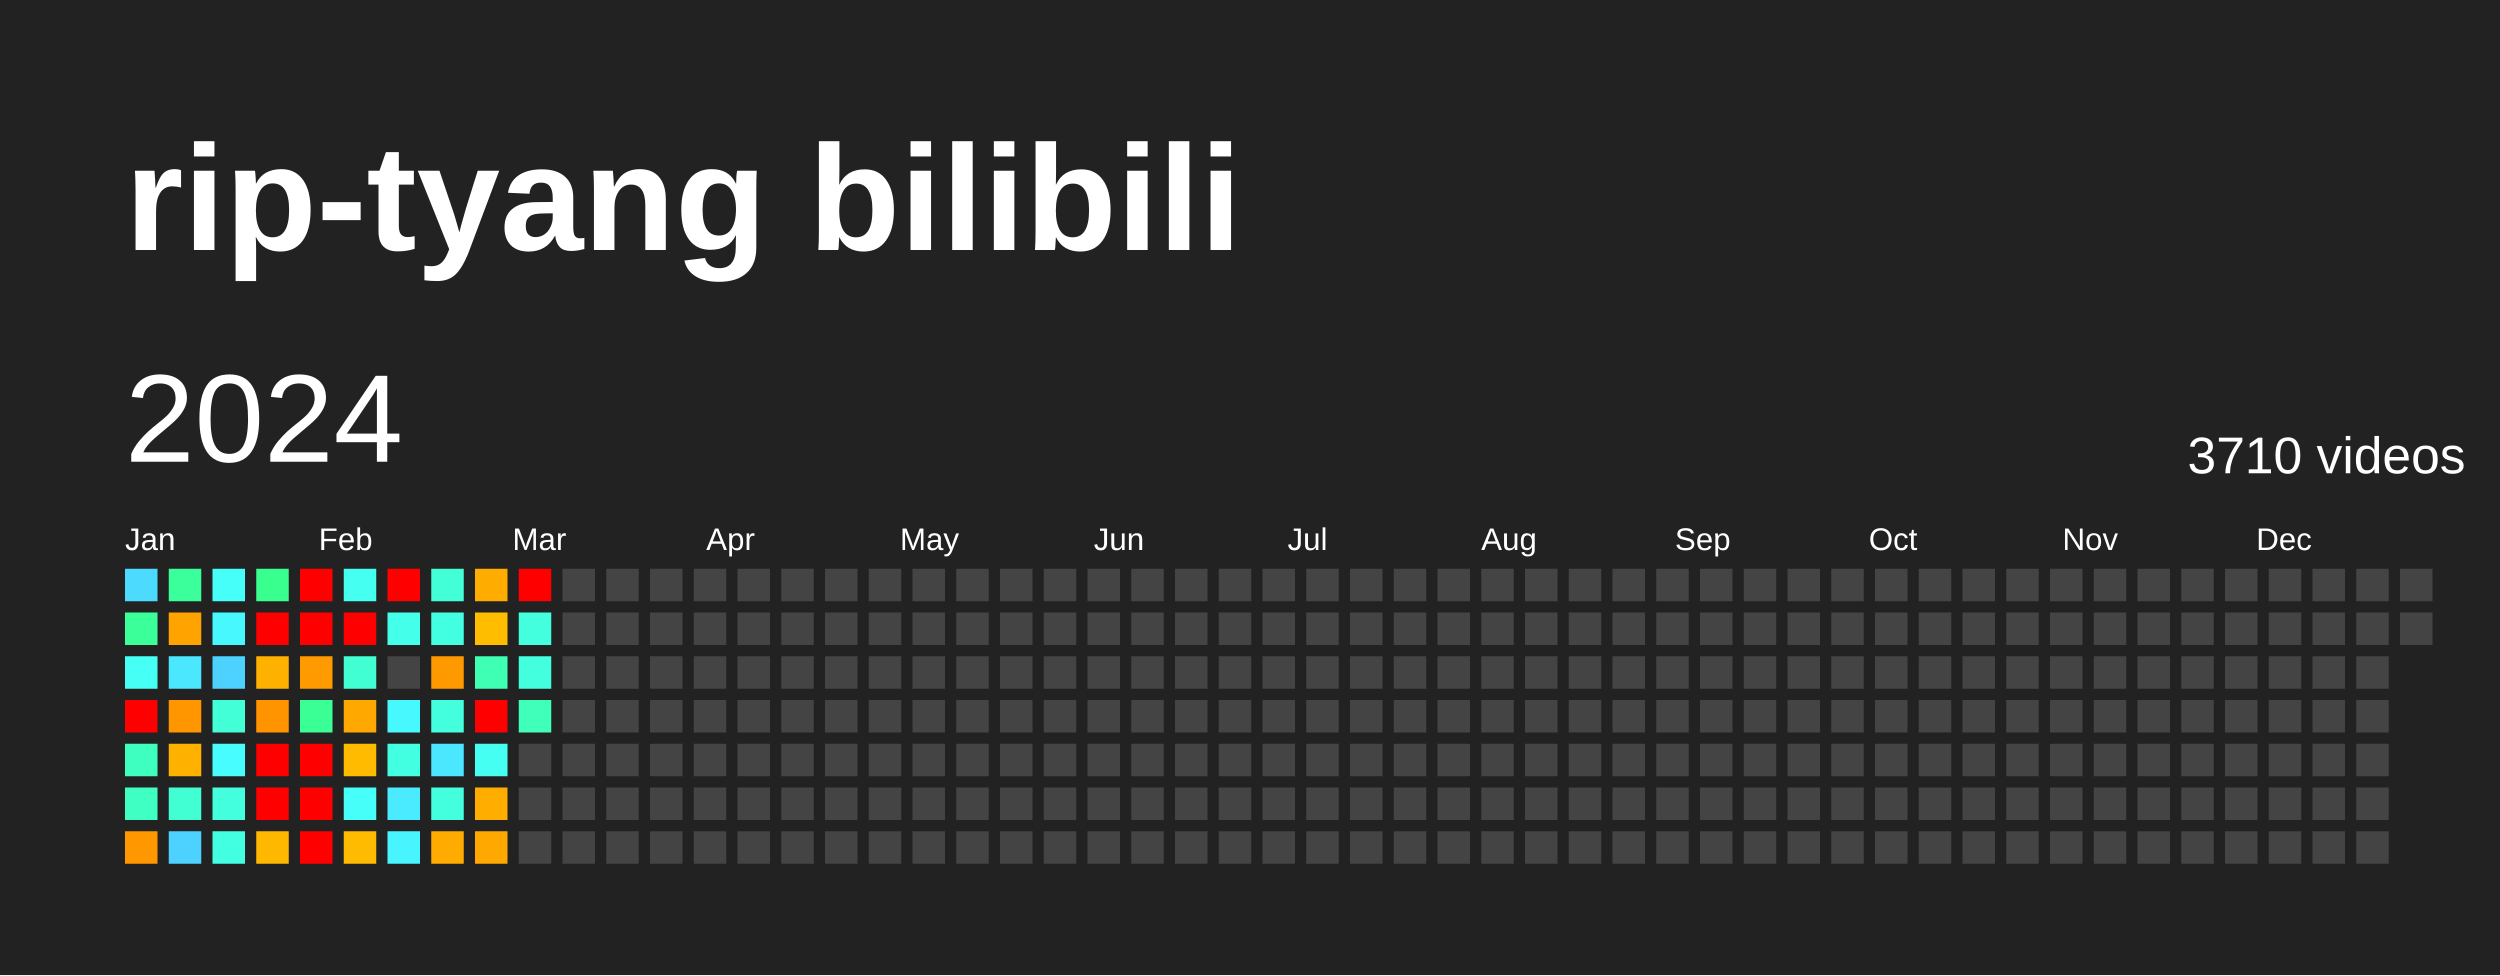
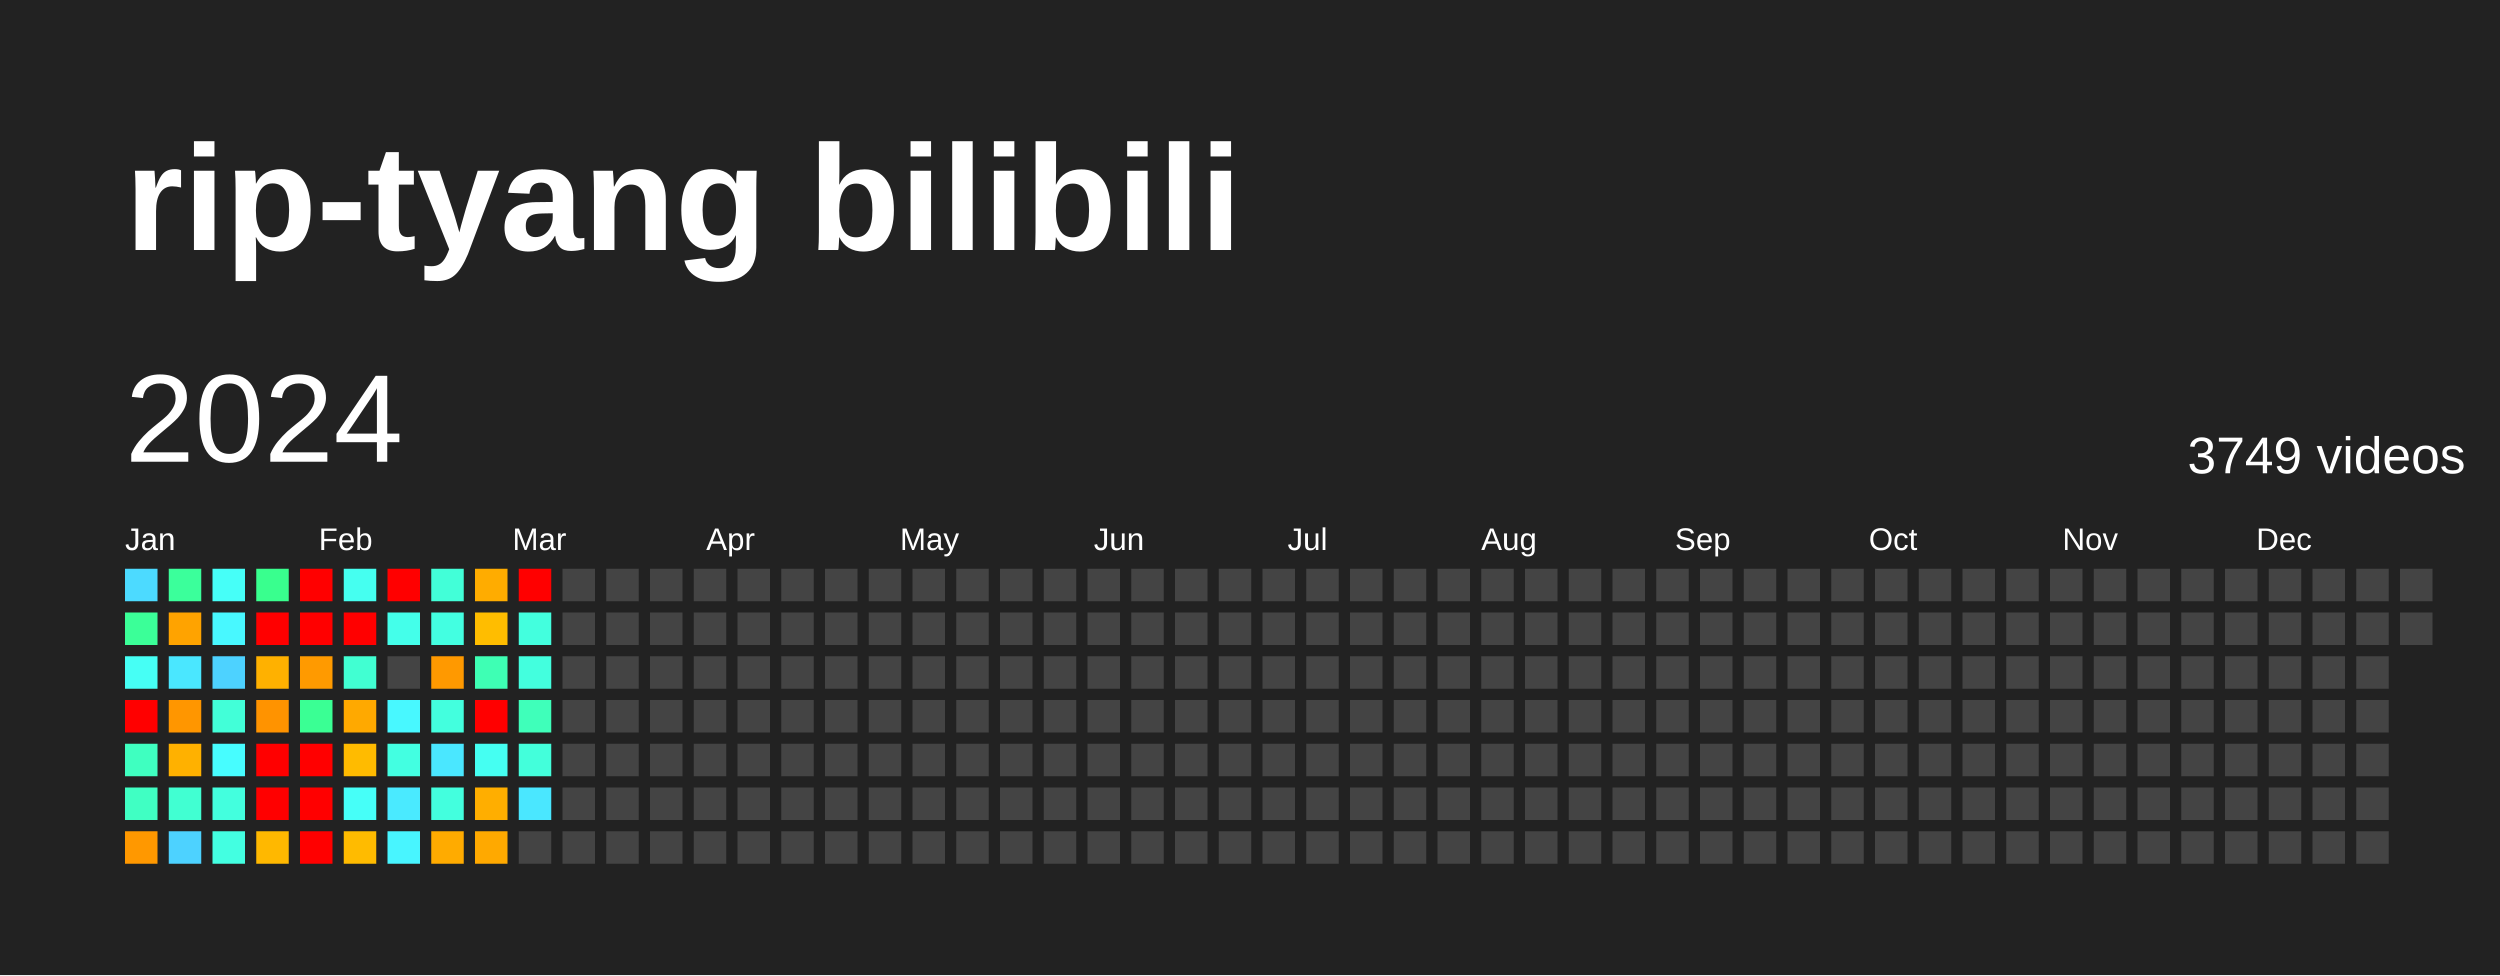
<svg xmlns="http://www.w3.org/2000/svg" baseProfile="full" height="78mm" version="1.1" viewBox="0,0,200,78" width="200mm">
  <defs />
  <rect fill="#222222" height="78" width="200" x="0" y="0" />
  <text fill="#FFFFFF" style="font-size:12px; font-family:Arial; font-weight:bold;" x="10" y="20">rip-tyang bilibili</text>
  <text dominant-baseline="hanging" fill="#FFFFFF" style="font-size:10.0px; font-family:Arial;" x="10" y="30">2024</text>
-   <text dominant-baseline="hanging" fill="#FFFFFF" style="font-size:4.125px; font-family:Arial;" x="175" y="35">3710 videos</text>
+   <text dominant-baseline="hanging" fill="#FFFFFF" style="font-size:4.125px; font-family:Arial;" x="175" y="35">3749 videos</text>
  <text fill="#FFFFFF" style="font-size:2.5px; font-family:Arial" x="10.0" y="44">Jan</text>
  <text fill="#FFFFFF" style="font-size:2.5px; font-family:Arial" x="25.5" y="44">Feb</text>
  <text fill="#FFFFFF" style="font-size:2.5px; font-family:Arial" x="41.0" y="44">Mar</text>
  <text fill="#FFFFFF" style="font-size:2.5px; font-family:Arial" x="56.5" y="44">Apr</text>
  <text fill="#FFFFFF" style="font-size:2.5px; font-family:Arial" x="72.0" y="44">May</text>
  <text fill="#FFFFFF" style="font-size:2.5px; font-family:Arial" x="87.5" y="44">Jun</text>
  <text fill="#FFFFFF" style="font-size:2.5px; font-family:Arial" x="103.0" y="44">Jul</text>
  <text fill="#FFFFFF" style="font-size:2.5px; font-family:Arial" x="118.5" y="44">Aug</text>
  <text fill="#FFFFFF" style="font-size:2.5px; font-family:Arial" x="134.0" y="44">Sep</text>
  <text fill="#FFFFFF" style="font-size:2.5px; font-family:Arial" x="149.5" y="44">Oct</text>
  <text fill="#FFFFFF" style="font-size:2.5px; font-family:Arial" x="165.0" y="44">Nov</text>
  <text fill="#FFFFFF" style="font-size:2.5px; font-family:Arial" x="180.5" y="44">Dec</text>
  <rect fill="#4cdaff" height="2.6" width="2.6" x="10.0" y="45.5" />
  <rect fill="#3bff98" height="2.6" width="2.6" x="10.0" y="49.0" />
  <rect fill="#46fff5" height="2.6" width="2.6" x="10.0" y="52.5" />
  <rect fill="red" height="2.6" width="2.6" x="10.0" y="56.0" />
  <rect fill="#3fffc0" height="2.6" width="2.6" x="10.0" y="59.5" />
  <rect fill="#40ffc3" height="2.6" width="2.6" x="10.0" y="63.0" />
  <rect fill="#ff9800" height="2.6" width="2.6" x="10.0" y="66.5" />
  <rect fill="#3bff9b" height="2.6" width="2.6" x="13.5" y="45.5" />
  <rect fill="#ffa300" height="2.6" width="2.6" x="13.5" y="49.0" />
  <rect fill="#4ae7ff" height="2.6" width="2.6" x="13.5" y="52.5" />
  <rect fill="#ff9600" height="2.6" width="2.6" x="13.5" y="56.0" />
  <rect fill="#ffb100" height="2.6" width="2.6" x="13.5" y="59.5" />
  <rect fill="#41ffd2" height="2.6" width="2.6" x="13.5" y="63.0" />
  <rect fill="#4dd2ff" height="2.6" width="2.6" x="13.5" y="66.5" />
  <rect fill="#46fff8" height="2.6" width="2.6" x="17.0" y="45.5" />
  <rect fill="#48f8ff" height="2.6" width="2.6" x="17.0" y="49.0" />
  <rect fill="#4dd2ff" height="2.6" width="2.6" x="17.0" y="52.5" />
  <rect fill="#42ffd8" height="2.6" width="2.6" x="17.0" y="56.0" />
  <rect fill="#47fdff" height="2.6" width="2.6" x="17.0" y="59.5" />
  <rect fill="#43ffde" height="2.6" width="2.6" x="17.0" y="63.0" />
  <rect fill="#43ffe1" height="2.6" width="2.6" x="17.0" y="66.5" />
  <rect fill="#39ff8e" height="2.6" width="2.6" x="20.5" y="45.5" />
  <rect fill="red" height="2.6" width="2.6" x="20.5" y="49.0" />
  <rect fill="#ffb100" height="2.6" width="2.6" x="20.5" y="52.5" />
  <rect fill="#ff9300" height="2.6" width="2.6" x="20.5" y="56.0" />
  <rect fill="red" height="2.6" width="2.6" x="20.5" y="59.5" />
  <rect fill="red" height="2.6" width="2.6" x="20.5" y="63.0" />
  <rect fill="#ffb800" height="2.6" width="2.6" x="20.5" y="66.5" />
  <rect fill="red" height="2.6" width="2.6" x="24.0" y="45.5" />
  <rect fill="red" height="2.6" width="2.6" x="24.0" y="49.0" />
  <rect fill="#ff9a00" height="2.6" width="2.6" x="24.0" y="52.5" />
  <rect fill="#3aff94" height="2.6" width="2.6" x="24.0" y="56.0" />
  <rect fill="red" height="2.6" width="2.6" x="24.0" y="59.5" />
  <rect fill="red" height="2.6" width="2.6" x="24.0" y="63.0" />
  <rect fill="red" height="2.6" width="2.6" x="24.0" y="66.5" />
  <rect fill="#45fff0" height="2.6" width="2.6" x="27.5" y="45.5" />
  <rect fill="red" height="2.6" width="2.6" x="27.5" y="49.0" />
  <rect fill="#41ffd2" height="2.6" width="2.6" x="27.5" y="52.5" />
  <rect fill="#ffa900" height="2.6" width="2.6" x="27.5" y="56.0" />
  <rect fill="#ffbb00" height="2.6" width="2.6" x="27.5" y="59.5" />
  <rect fill="#46fff8" height="2.6" width="2.6" x="27.5" y="63.0" />
  <rect fill="#ffbb00" height="2.6" width="2.6" x="27.5" y="66.5" />
  <rect fill="red" height="2.6" width="2.6" x="31.0" y="45.5" />
  <rect fill="#44ffea" height="2.6" width="2.6" x="31.0" y="49.0" />
  <rect fill="#444444" height="2.6" width="2.6" x="31.0" y="52.5" />
  <rect fill="#48f8ff" height="2.6" width="2.6" x="31.0" y="56.0" />
  <rect fill="#43ffe1" height="2.6" width="2.6" x="31.0" y="59.5" />
  <rect fill="#4aeaff" height="2.6" width="2.6" x="31.0" y="63.0" />
  <rect fill="#48f5ff" height="2.6" width="2.6" x="31.0" y="66.5" />
  <rect fill="#42ffd8" height="2.6" width="2.6" x="34.5" y="45.5" />
  <rect fill="#43ffe1" height="2.6" width="2.6" x="34.5" y="49.0" />
  <rect fill="#ff9900" height="2.6" width="2.6" x="34.5" y="52.5" />
  <rect fill="#43ffde" height="2.6" width="2.6" x="34.5" y="56.0" />
  <rect fill="#4ae7ff" height="2.6" width="2.6" x="34.5" y="59.5" />
  <rect fill="#43ffde" height="2.6" width="2.6" x="34.5" y="63.0" />
  <rect fill="#ffab00" height="2.6" width="2.6" x="34.5" y="66.5" />
  <rect fill="#ffac00" height="2.6" width="2.6" x="38.0" y="45.5" />
  <rect fill="#ffbd00" height="2.6" width="2.6" x="38.0" y="49.0" />
  <rect fill="#3effb4" height="2.6" width="2.6" x="38.0" y="52.5" />
  <rect fill="red" height="2.6" width="2.6" x="38.0" y="56.0" />
  <rect fill="#45fff2" height="2.6" width="2.6" x="38.0" y="59.5" />
  <rect fill="#ffae00" height="2.6" width="2.6" x="38.0" y="63.0" />
  <rect fill="#ffa900" height="2.6" width="2.6" x="38.0" y="66.5" />
  <rect fill="red" height="2.6" width="2.6" x="41.5" y="45.5" />
  <rect fill="#43ffde" height="2.6" width="2.6" x="41.5" y="49.0" />
  <rect fill="#43ffde" height="2.6" width="2.6" x="41.5" y="52.5" />
  <rect fill="#3fffba" height="2.6" width="2.6" x="41.5" y="56.0" />
-   <rect fill="#444444" height="2.6" width="2.6" x="41.5" y="59.5" />
-   <rect fill="#444444" height="2.6" width="2.6" x="41.5" y="63.0" />
+   <rect fill="#43ffdb" height="2.6" width="2.6" x="41.5" y="59.5" />
+   <rect fill="#4ae7ff" height="2.6" width="2.6" x="41.5" y="63.0" />
  <rect fill="#444444" height="2.6" width="2.6" x="41.5" y="66.5" />
  <rect fill="#444444" height="2.6" width="2.6" x="45.0" y="45.5" />
  <rect fill="#444444" height="2.6" width="2.6" x="45.0" y="49.0" />
  <rect fill="#444444" height="2.6" width="2.6" x="45.0" y="52.5" />
  <rect fill="#444444" height="2.6" width="2.6" x="45.0" y="56.0" />
  <rect fill="#444444" height="2.6" width="2.6" x="45.0" y="59.5" />
  <rect fill="#444444" height="2.6" width="2.6" x="45.0" y="63.0" />
  <rect fill="#444444" height="2.6" width="2.6" x="45.0" y="66.5" />
  <rect fill="#444444" height="2.6" width="2.6" x="48.5" y="45.5" />
  <rect fill="#444444" height="2.6" width="2.6" x="48.5" y="49.0" />
  <rect fill="#444444" height="2.6" width="2.6" x="48.5" y="52.5" />
  <rect fill="#444444" height="2.6" width="2.6" x="48.5" y="56.0" />
  <rect fill="#444444" height="2.6" width="2.6" x="48.5" y="59.5" />
  <rect fill="#444444" height="2.6" width="2.6" x="48.5" y="63.0" />
  <rect fill="#444444" height="2.6" width="2.6" x="48.5" y="66.5" />
  <rect fill="#444444" height="2.6" width="2.6" x="52.0" y="45.5" />
  <rect fill="#444444" height="2.6" width="2.6" x="52.0" y="49.0" />
  <rect fill="#444444" height="2.6" width="2.6" x="52.0" y="52.5" />
  <rect fill="#444444" height="2.6" width="2.6" x="52.0" y="56.0" />
  <rect fill="#444444" height="2.6" width="2.6" x="52.0" y="59.5" />
  <rect fill="#444444" height="2.6" width="2.6" x="52.0" y="63.0" />
  <rect fill="#444444" height="2.6" width="2.6" x="52.0" y="66.5" />
  <rect fill="#444444" height="2.6" width="2.6" x="55.5" y="45.5" />
  <rect fill="#444444" height="2.6" width="2.6" x="55.5" y="49.0" />
  <rect fill="#444444" height="2.6" width="2.6" x="55.5" y="52.5" />
  <rect fill="#444444" height="2.6" width="2.6" x="55.5" y="56.0" />
  <rect fill="#444444" height="2.6" width="2.6" x="55.5" y="59.5" />
  <rect fill="#444444" height="2.6" width="2.6" x="55.5" y="63.0" />
  <rect fill="#444444" height="2.6" width="2.6" x="55.5" y="66.5" />
  <rect fill="#444444" height="2.6" width="2.6" x="59.0" y="45.5" />
  <rect fill="#444444" height="2.6" width="2.6" x="59.0" y="49.0" />
  <rect fill="#444444" height="2.6" width="2.6" x="59.0" y="52.5" />
  <rect fill="#444444" height="2.6" width="2.6" x="59.0" y="56.0" />
  <rect fill="#444444" height="2.6" width="2.6" x="59.0" y="59.5" />
  <rect fill="#444444" height="2.6" width="2.6" x="59.0" y="63.0" />
  <rect fill="#444444" height="2.6" width="2.6" x="59.0" y="66.5" />
  <rect fill="#444444" height="2.6" width="2.6" x="62.5" y="45.5" />
  <rect fill="#444444" height="2.6" width="2.6" x="62.5" y="49.0" />
  <rect fill="#444444" height="2.6" width="2.6" x="62.5" y="52.5" />
  <rect fill="#444444" height="2.6" width="2.6" x="62.5" y="56.0" />
  <rect fill="#444444" height="2.6" width="2.6" x="62.5" y="59.5" />
  <rect fill="#444444" height="2.6" width="2.6" x="62.5" y="63.0" />
  <rect fill="#444444" height="2.6" width="2.6" x="62.5" y="66.5" />
  <rect fill="#444444" height="2.6" width="2.6" x="66.0" y="45.5" />
  <rect fill="#444444" height="2.6" width="2.6" x="66.0" y="49.0" />
  <rect fill="#444444" height="2.6" width="2.6" x="66.0" y="52.5" />
  <rect fill="#444444" height="2.6" width="2.6" x="66.0" y="56.0" />
  <rect fill="#444444" height="2.6" width="2.6" x="66.0" y="59.5" />
  <rect fill="#444444" height="2.6" width="2.6" x="66.0" y="63.0" />
  <rect fill="#444444" height="2.6" width="2.6" x="66.0" y="66.5" />
  <rect fill="#444444" height="2.6" width="2.6" x="69.5" y="45.5" />
  <rect fill="#444444" height="2.6" width="2.6" x="69.5" y="49.0" />
  <rect fill="#444444" height="2.6" width="2.6" x="69.5" y="52.5" />
  <rect fill="#444444" height="2.6" width="2.6" x="69.5" y="56.0" />
  <rect fill="#444444" height="2.6" width="2.6" x="69.5" y="59.5" />
  <rect fill="#444444" height="2.6" width="2.6" x="69.5" y="63.0" />
  <rect fill="#444444" height="2.6" width="2.6" x="69.5" y="66.5" />
  <rect fill="#444444" height="2.6" width="2.6" x="73.0" y="45.5" />
  <rect fill="#444444" height="2.6" width="2.6" x="73.0" y="49.0" />
  <rect fill="#444444" height="2.6" width="2.6" x="73.0" y="52.5" />
  <rect fill="#444444" height="2.6" width="2.6" x="73.0" y="56.0" />
  <rect fill="#444444" height="2.6" width="2.6" x="73.0" y="59.5" />
  <rect fill="#444444" height="2.6" width="2.6" x="73.0" y="63.0" />
  <rect fill="#444444" height="2.6" width="2.6" x="73.0" y="66.5" />
  <rect fill="#444444" height="2.6" width="2.6" x="76.5" y="45.5" />
  <rect fill="#444444" height="2.6" width="2.6" x="76.5" y="49.0" />
  <rect fill="#444444" height="2.6" width="2.6" x="76.5" y="52.5" />
  <rect fill="#444444" height="2.6" width="2.6" x="76.5" y="56.0" />
  <rect fill="#444444" height="2.6" width="2.6" x="76.5" y="59.5" />
  <rect fill="#444444" height="2.6" width="2.6" x="76.5" y="63.0" />
  <rect fill="#444444" height="2.6" width="2.6" x="76.5" y="66.5" />
  <rect fill="#444444" height="2.6" width="2.6" x="80.0" y="45.5" />
  <rect fill="#444444" height="2.6" width="2.6" x="80.0" y="49.0" />
  <rect fill="#444444" height="2.6" width="2.6" x="80.0" y="52.5" />
  <rect fill="#444444" height="2.6" width="2.6" x="80.0" y="56.0" />
  <rect fill="#444444" height="2.6" width="2.6" x="80.0" y="59.5" />
  <rect fill="#444444" height="2.6" width="2.6" x="80.0" y="63.0" />
  <rect fill="#444444" height="2.6" width="2.6" x="80.0" y="66.5" />
  <rect fill="#444444" height="2.6" width="2.6" x="83.5" y="45.5" />
  <rect fill="#444444" height="2.6" width="2.6" x="83.5" y="49.0" />
  <rect fill="#444444" height="2.6" width="2.6" x="83.5" y="52.5" />
  <rect fill="#444444" height="2.6" width="2.6" x="83.5" y="56.0" />
  <rect fill="#444444" height="2.6" width="2.6" x="83.5" y="59.5" />
  <rect fill="#444444" height="2.6" width="2.6" x="83.5" y="63.0" />
  <rect fill="#444444" height="2.6" width="2.6" x="83.5" y="66.5" />
  <rect fill="#444444" height="2.6" width="2.6" x="87.0" y="45.5" />
  <rect fill="#444444" height="2.6" width="2.6" x="87.0" y="49.0" />
  <rect fill="#444444" height="2.6" width="2.6" x="87.0" y="52.5" />
  <rect fill="#444444" height="2.6" width="2.6" x="87.0" y="56.0" />
  <rect fill="#444444" height="2.6" width="2.6" x="87.0" y="59.5" />
  <rect fill="#444444" height="2.6" width="2.6" x="87.0" y="63.0" />
  <rect fill="#444444" height="2.6" width="2.6" x="87.0" y="66.5" />
  <rect fill="#444444" height="2.6" width="2.6" x="90.5" y="45.5" />
  <rect fill="#444444" height="2.6" width="2.6" x="90.5" y="49.0" />
  <rect fill="#444444" height="2.6" width="2.6" x="90.5" y="52.5" />
  <rect fill="#444444" height="2.6" width="2.6" x="90.5" y="56.0" />
  <rect fill="#444444" height="2.6" width="2.6" x="90.5" y="59.5" />
  <rect fill="#444444" height="2.6" width="2.6" x="90.5" y="63.0" />
  <rect fill="#444444" height="2.6" width="2.6" x="90.5" y="66.5" />
  <rect fill="#444444" height="2.6" width="2.6" x="94.0" y="45.5" />
  <rect fill="#444444" height="2.6" width="2.6" x="94.0" y="49.0" />
  <rect fill="#444444" height="2.6" width="2.6" x="94.0" y="52.5" />
  <rect fill="#444444" height="2.6" width="2.6" x="94.0" y="56.0" />
  <rect fill="#444444" height="2.6" width="2.6" x="94.0" y="59.5" />
  <rect fill="#444444" height="2.6" width="2.6" x="94.0" y="63.0" />
  <rect fill="#444444" height="2.6" width="2.6" x="94.0" y="66.5" />
  <rect fill="#444444" height="2.6" width="2.6" x="97.5" y="45.5" />
  <rect fill="#444444" height="2.6" width="2.6" x="97.5" y="49.0" />
  <rect fill="#444444" height="2.6" width="2.6" x="97.5" y="52.5" />
  <rect fill="#444444" height="2.6" width="2.6" x="97.5" y="56.0" />
  <rect fill="#444444" height="2.6" width="2.6" x="97.5" y="59.5" />
  <rect fill="#444444" height="2.6" width="2.6" x="97.5" y="63.0" />
  <rect fill="#444444" height="2.6" width="2.6" x="97.5" y="66.5" />
  <rect fill="#444444" height="2.6" width="2.6" x="101.0" y="45.5" />
  <rect fill="#444444" height="2.6" width="2.6" x="101.0" y="49.0" />
  <rect fill="#444444" height="2.6" width="2.6" x="101.0" y="52.5" />
  <rect fill="#444444" height="2.6" width="2.6" x="101.0" y="56.0" />
  <rect fill="#444444" height="2.6" width="2.6" x="101.0" y="59.5" />
  <rect fill="#444444" height="2.6" width="2.6" x="101.0" y="63.0" />
  <rect fill="#444444" height="2.6" width="2.6" x="101.0" y="66.5" />
  <rect fill="#444444" height="2.6" width="2.6" x="104.5" y="45.5" />
  <rect fill="#444444" height="2.6" width="2.6" x="104.5" y="49.0" />
  <rect fill="#444444" height="2.6" width="2.6" x="104.5" y="52.5" />
  <rect fill="#444444" height="2.6" width="2.6" x="104.5" y="56.0" />
  <rect fill="#444444" height="2.6" width="2.6" x="104.5" y="59.5" />
  <rect fill="#444444" height="2.6" width="2.6" x="104.5" y="63.0" />
  <rect fill="#444444" height="2.6" width="2.6" x="104.5" y="66.5" />
  <rect fill="#444444" height="2.6" width="2.6" x="108.0" y="45.5" />
  <rect fill="#444444" height="2.6" width="2.6" x="108.0" y="49.0" />
  <rect fill="#444444" height="2.6" width="2.6" x="108.0" y="52.5" />
  <rect fill="#444444" height="2.6" width="2.6" x="108.0" y="56.0" />
  <rect fill="#444444" height="2.6" width="2.6" x="108.0" y="59.5" />
  <rect fill="#444444" height="2.6" width="2.6" x="108.0" y="63.0" />
  <rect fill="#444444" height="2.6" width="2.6" x="108.0" y="66.5" />
  <rect fill="#444444" height="2.6" width="2.6" x="111.5" y="45.5" />
  <rect fill="#444444" height="2.6" width="2.6" x="111.5" y="49.0" />
  <rect fill="#444444" height="2.6" width="2.6" x="111.5" y="52.5" />
  <rect fill="#444444" height="2.6" width="2.6" x="111.5" y="56.0" />
  <rect fill="#444444" height="2.6" width="2.6" x="111.5" y="59.5" />
  <rect fill="#444444" height="2.6" width="2.6" x="111.5" y="63.0" />
  <rect fill="#444444" height="2.6" width="2.6" x="111.5" y="66.5" />
  <rect fill="#444444" height="2.6" width="2.6" x="115.0" y="45.5" />
  <rect fill="#444444" height="2.6" width="2.6" x="115.0" y="49.0" />
  <rect fill="#444444" height="2.6" width="2.6" x="115.0" y="52.5" />
  <rect fill="#444444" height="2.6" width="2.6" x="115.0" y="56.0" />
  <rect fill="#444444" height="2.6" width="2.6" x="115.0" y="59.5" />
  <rect fill="#444444" height="2.6" width="2.6" x="115.0" y="63.0" />
  <rect fill="#444444" height="2.6" width="2.6" x="115.0" y="66.5" />
  <rect fill="#444444" height="2.6" width="2.6" x="118.5" y="45.5" />
  <rect fill="#444444" height="2.6" width="2.6" x="118.5" y="49.0" />
  <rect fill="#444444" height="2.6" width="2.6" x="118.5" y="52.5" />
  <rect fill="#444444" height="2.6" width="2.6" x="118.5" y="56.0" />
  <rect fill="#444444" height="2.6" width="2.6" x="118.5" y="59.5" />
  <rect fill="#444444" height="2.6" width="2.6" x="118.5" y="63.0" />
  <rect fill="#444444" height="2.6" width="2.6" x="118.5" y="66.5" />
  <rect fill="#444444" height="2.6" width="2.6" x="122.0" y="45.5" />
  <rect fill="#444444" height="2.6" width="2.6" x="122.0" y="49.0" />
  <rect fill="#444444" height="2.6" width="2.6" x="122.0" y="52.5" />
  <rect fill="#444444" height="2.6" width="2.6" x="122.0" y="56.0" />
  <rect fill="#444444" height="2.6" width="2.6" x="122.0" y="59.5" />
  <rect fill="#444444" height="2.6" width="2.6" x="122.0" y="63.0" />
  <rect fill="#444444" height="2.6" width="2.6" x="122.0" y="66.5" />
  <rect fill="#444444" height="2.6" width="2.6" x="125.5" y="45.5" />
  <rect fill="#444444" height="2.6" width="2.6" x="125.5" y="49.0" />
  <rect fill="#444444" height="2.6" width="2.6" x="125.5" y="52.5" />
  <rect fill="#444444" height="2.6" width="2.6" x="125.5" y="56.0" />
  <rect fill="#444444" height="2.6" width="2.6" x="125.5" y="59.5" />
  <rect fill="#444444" height="2.6" width="2.6" x="125.5" y="63.0" />
  <rect fill="#444444" height="2.6" width="2.6" x="125.5" y="66.5" />
  <rect fill="#444444" height="2.6" width="2.6" x="129.0" y="45.5" />
  <rect fill="#444444" height="2.6" width="2.6" x="129.0" y="49.0" />
  <rect fill="#444444" height="2.6" width="2.6" x="129.0" y="52.5" />
  <rect fill="#444444" height="2.6" width="2.6" x="129.0" y="56.0" />
  <rect fill="#444444" height="2.6" width="2.6" x="129.0" y="59.5" />
  <rect fill="#444444" height="2.6" width="2.6" x="129.0" y="63.0" />
  <rect fill="#444444" height="2.6" width="2.6" x="129.0" y="66.5" />
  <rect fill="#444444" height="2.6" width="2.6" x="132.5" y="45.5" />
  <rect fill="#444444" height="2.6" width="2.6" x="132.5" y="49.0" />
  <rect fill="#444444" height="2.6" width="2.6" x="132.5" y="52.5" />
  <rect fill="#444444" height="2.6" width="2.6" x="132.5" y="56.0" />
  <rect fill="#444444" height="2.6" width="2.6" x="132.5" y="59.5" />
  <rect fill="#444444" height="2.6" width="2.6" x="132.5" y="63.0" />
  <rect fill="#444444" height="2.6" width="2.6" x="132.5" y="66.5" />
  <rect fill="#444444" height="2.6" width="2.6" x="136.0" y="45.5" />
  <rect fill="#444444" height="2.6" width="2.6" x="136.0" y="49.0" />
  <rect fill="#444444" height="2.6" width="2.6" x="136.0" y="52.5" />
  <rect fill="#444444" height="2.6" width="2.6" x="136.0" y="56.0" />
  <rect fill="#444444" height="2.6" width="2.6" x="136.0" y="59.5" />
  <rect fill="#444444" height="2.6" width="2.6" x="136.0" y="63.0" />
  <rect fill="#444444" height="2.6" width="2.6" x="136.0" y="66.5" />
  <rect fill="#444444" height="2.6" width="2.6" x="139.5" y="45.5" />
  <rect fill="#444444" height="2.6" width="2.6" x="139.5" y="49.0" />
  <rect fill="#444444" height="2.6" width="2.6" x="139.5" y="52.5" />
  <rect fill="#444444" height="2.6" width="2.6" x="139.5" y="56.0" />
  <rect fill="#444444" height="2.6" width="2.6" x="139.5" y="59.5" />
  <rect fill="#444444" height="2.6" width="2.6" x="139.5" y="63.0" />
  <rect fill="#444444" height="2.6" width="2.6" x="139.5" y="66.5" />
  <rect fill="#444444" height="2.6" width="2.6" x="143.0" y="45.5" />
  <rect fill="#444444" height="2.6" width="2.6" x="143.0" y="49.0" />
  <rect fill="#444444" height="2.6" width="2.6" x="143.0" y="52.5" />
  <rect fill="#444444" height="2.6" width="2.6" x="143.0" y="56.0" />
  <rect fill="#444444" height="2.6" width="2.6" x="143.0" y="59.5" />
  <rect fill="#444444" height="2.6" width="2.6" x="143.0" y="63.0" />
  <rect fill="#444444" height="2.6" width="2.6" x="143.0" y="66.5" />
  <rect fill="#444444" height="2.6" width="2.6" x="146.5" y="45.5" />
  <rect fill="#444444" height="2.6" width="2.6" x="146.5" y="49.0" />
  <rect fill="#444444" height="2.6" width="2.6" x="146.5" y="52.5" />
  <rect fill="#444444" height="2.6" width="2.6" x="146.5" y="56.0" />
  <rect fill="#444444" height="2.6" width="2.6" x="146.5" y="59.5" />
  <rect fill="#444444" height="2.6" width="2.6" x="146.5" y="63.0" />
  <rect fill="#444444" height="2.6" width="2.6" x="146.5" y="66.5" />
  <rect fill="#444444" height="2.6" width="2.6" x="150.0" y="45.5" />
  <rect fill="#444444" height="2.6" width="2.6" x="150.0" y="49.0" />
  <rect fill="#444444" height="2.6" width="2.6" x="150.0" y="52.5" />
  <rect fill="#444444" height="2.6" width="2.6" x="150.0" y="56.0" />
  <rect fill="#444444" height="2.6" width="2.6" x="150.0" y="59.5" />
  <rect fill="#444444" height="2.6" width="2.6" x="150.0" y="63.0" />
  <rect fill="#444444" height="2.6" width="2.6" x="150.0" y="66.5" />
  <rect fill="#444444" height="2.6" width="2.6" x="153.5" y="45.5" />
  <rect fill="#444444" height="2.6" width="2.6" x="153.5" y="49.0" />
  <rect fill="#444444" height="2.6" width="2.6" x="153.5" y="52.5" />
  <rect fill="#444444" height="2.6" width="2.6" x="153.5" y="56.0" />
  <rect fill="#444444" height="2.6" width="2.6" x="153.5" y="59.5" />
  <rect fill="#444444" height="2.6" width="2.6" x="153.5" y="63.0" />
  <rect fill="#444444" height="2.6" width="2.6" x="153.5" y="66.5" />
  <rect fill="#444444" height="2.6" width="2.6" x="157.0" y="45.5" />
  <rect fill="#444444" height="2.6" width="2.6" x="157.0" y="49.0" />
  <rect fill="#444444" height="2.6" width="2.6" x="157.0" y="52.5" />
  <rect fill="#444444" height="2.6" width="2.6" x="157.0" y="56.0" />
  <rect fill="#444444" height="2.6" width="2.6" x="157.0" y="59.5" />
  <rect fill="#444444" height="2.6" width="2.6" x="157.0" y="63.0" />
  <rect fill="#444444" height="2.6" width="2.6" x="157.0" y="66.5" />
  <rect fill="#444444" height="2.6" width="2.6" x="160.5" y="45.5" />
  <rect fill="#444444" height="2.6" width="2.6" x="160.5" y="49.0" />
  <rect fill="#444444" height="2.6" width="2.6" x="160.5" y="52.5" />
  <rect fill="#444444" height="2.6" width="2.6" x="160.5" y="56.0" />
  <rect fill="#444444" height="2.6" width="2.6" x="160.5" y="59.5" />
  <rect fill="#444444" height="2.6" width="2.6" x="160.5" y="63.0" />
  <rect fill="#444444" height="2.6" width="2.6" x="160.5" y="66.5" />
  <rect fill="#444444" height="2.6" width="2.6" x="164.0" y="45.5" />
  <rect fill="#444444" height="2.6" width="2.6" x="164.0" y="49.0" />
  <rect fill="#444444" height="2.6" width="2.6" x="164.0" y="52.5" />
  <rect fill="#444444" height="2.6" width="2.6" x="164.0" y="56.0" />
  <rect fill="#444444" height="2.6" width="2.6" x="164.0" y="59.5" />
  <rect fill="#444444" height="2.6" width="2.6" x="164.0" y="63.0" />
  <rect fill="#444444" height="2.6" width="2.6" x="164.0" y="66.5" />
  <rect fill="#444444" height="2.6" width="2.6" x="167.5" y="45.5" />
  <rect fill="#444444" height="2.6" width="2.6" x="167.5" y="49.0" />
  <rect fill="#444444" height="2.6" width="2.6" x="167.5" y="52.5" />
  <rect fill="#444444" height="2.6" width="2.6" x="167.5" y="56.0" />
  <rect fill="#444444" height="2.6" width="2.6" x="167.5" y="59.5" />
  <rect fill="#444444" height="2.6" width="2.6" x="167.5" y="63.0" />
  <rect fill="#444444" height="2.6" width="2.6" x="167.5" y="66.5" />
  <rect fill="#444444" height="2.6" width="2.6" x="171.0" y="45.5" />
  <rect fill="#444444" height="2.6" width="2.6" x="171.0" y="49.0" />
  <rect fill="#444444" height="2.6" width="2.6" x="171.0" y="52.5" />
  <rect fill="#444444" height="2.6" width="2.6" x="171.0" y="56.0" />
  <rect fill="#444444" height="2.6" width="2.6" x="171.0" y="59.5" />
  <rect fill="#444444" height="2.6" width="2.6" x="171.0" y="63.0" />
  <rect fill="#444444" height="2.6" width="2.6" x="171.0" y="66.5" />
  <rect fill="#444444" height="2.6" width="2.6" x="174.5" y="45.5" />
  <rect fill="#444444" height="2.6" width="2.6" x="174.5" y="49.0" />
  <rect fill="#444444" height="2.6" width="2.6" x="174.5" y="52.5" />
  <rect fill="#444444" height="2.6" width="2.6" x="174.5" y="56.0" />
  <rect fill="#444444" height="2.6" width="2.6" x="174.5" y="59.5" />
  <rect fill="#444444" height="2.6" width="2.6" x="174.5" y="63.0" />
  <rect fill="#444444" height="2.6" width="2.6" x="174.5" y="66.5" />
  <rect fill="#444444" height="2.6" width="2.6" x="178.0" y="45.5" />
  <rect fill="#444444" height="2.6" width="2.6" x="178.0" y="49.0" />
  <rect fill="#444444" height="2.6" width="2.6" x="178.0" y="52.5" />
  <rect fill="#444444" height="2.6" width="2.6" x="178.0" y="56.0" />
  <rect fill="#444444" height="2.6" width="2.6" x="178.0" y="59.5" />
  <rect fill="#444444" height="2.6" width="2.6" x="178.0" y="63.0" />
  <rect fill="#444444" height="2.6" width="2.6" x="178.0" y="66.5" />
  <rect fill="#444444" height="2.6" width="2.6" x="181.5" y="45.5" />
  <rect fill="#444444" height="2.6" width="2.6" x="181.5" y="49.0" />
  <rect fill="#444444" height="2.6" width="2.6" x="181.5" y="52.5" />
  <rect fill="#444444" height="2.6" width="2.6" x="181.5" y="56.0" />
  <rect fill="#444444" height="2.6" width="2.6" x="181.5" y="59.5" />
  <rect fill="#444444" height="2.6" width="2.6" x="181.5" y="63.0" />
  <rect fill="#444444" height="2.6" width="2.6" x="181.5" y="66.5" />
  <rect fill="#444444" height="2.6" width="2.6" x="185.0" y="45.5" />
  <rect fill="#444444" height="2.6" width="2.6" x="185.0" y="49.0" />
  <rect fill="#444444" height="2.6" width="2.6" x="185.0" y="52.5" />
  <rect fill="#444444" height="2.6" width="2.6" x="185.0" y="56.0" />
  <rect fill="#444444" height="2.6" width="2.6" x="185.0" y="59.5" />
  <rect fill="#444444" height="2.6" width="2.6" x="185.0" y="63.0" />
  <rect fill="#444444" height="2.6" width="2.6" x="185.0" y="66.5" />
  <rect fill="#444444" height="2.6" width="2.6" x="188.5" y="45.5" />
  <rect fill="#444444" height="2.6" width="2.6" x="188.5" y="49.0" />
  <rect fill="#444444" height="2.6" width="2.6" x="188.5" y="52.5" />
  <rect fill="#444444" height="2.6" width="2.6" x="188.5" y="56.0" />
  <rect fill="#444444" height="2.6" width="2.6" x="188.5" y="59.5" />
  <rect fill="#444444" height="2.6" width="2.6" x="188.5" y="63.0" />
  <rect fill="#444444" height="2.6" width="2.6" x="188.5" y="66.5" />
  <rect fill="#444444" height="2.6" width="2.6" x="192.0" y="45.5" />
  <rect fill="#444444" height="2.6" width="2.6" x="192.0" y="49.0" />
</svg>
